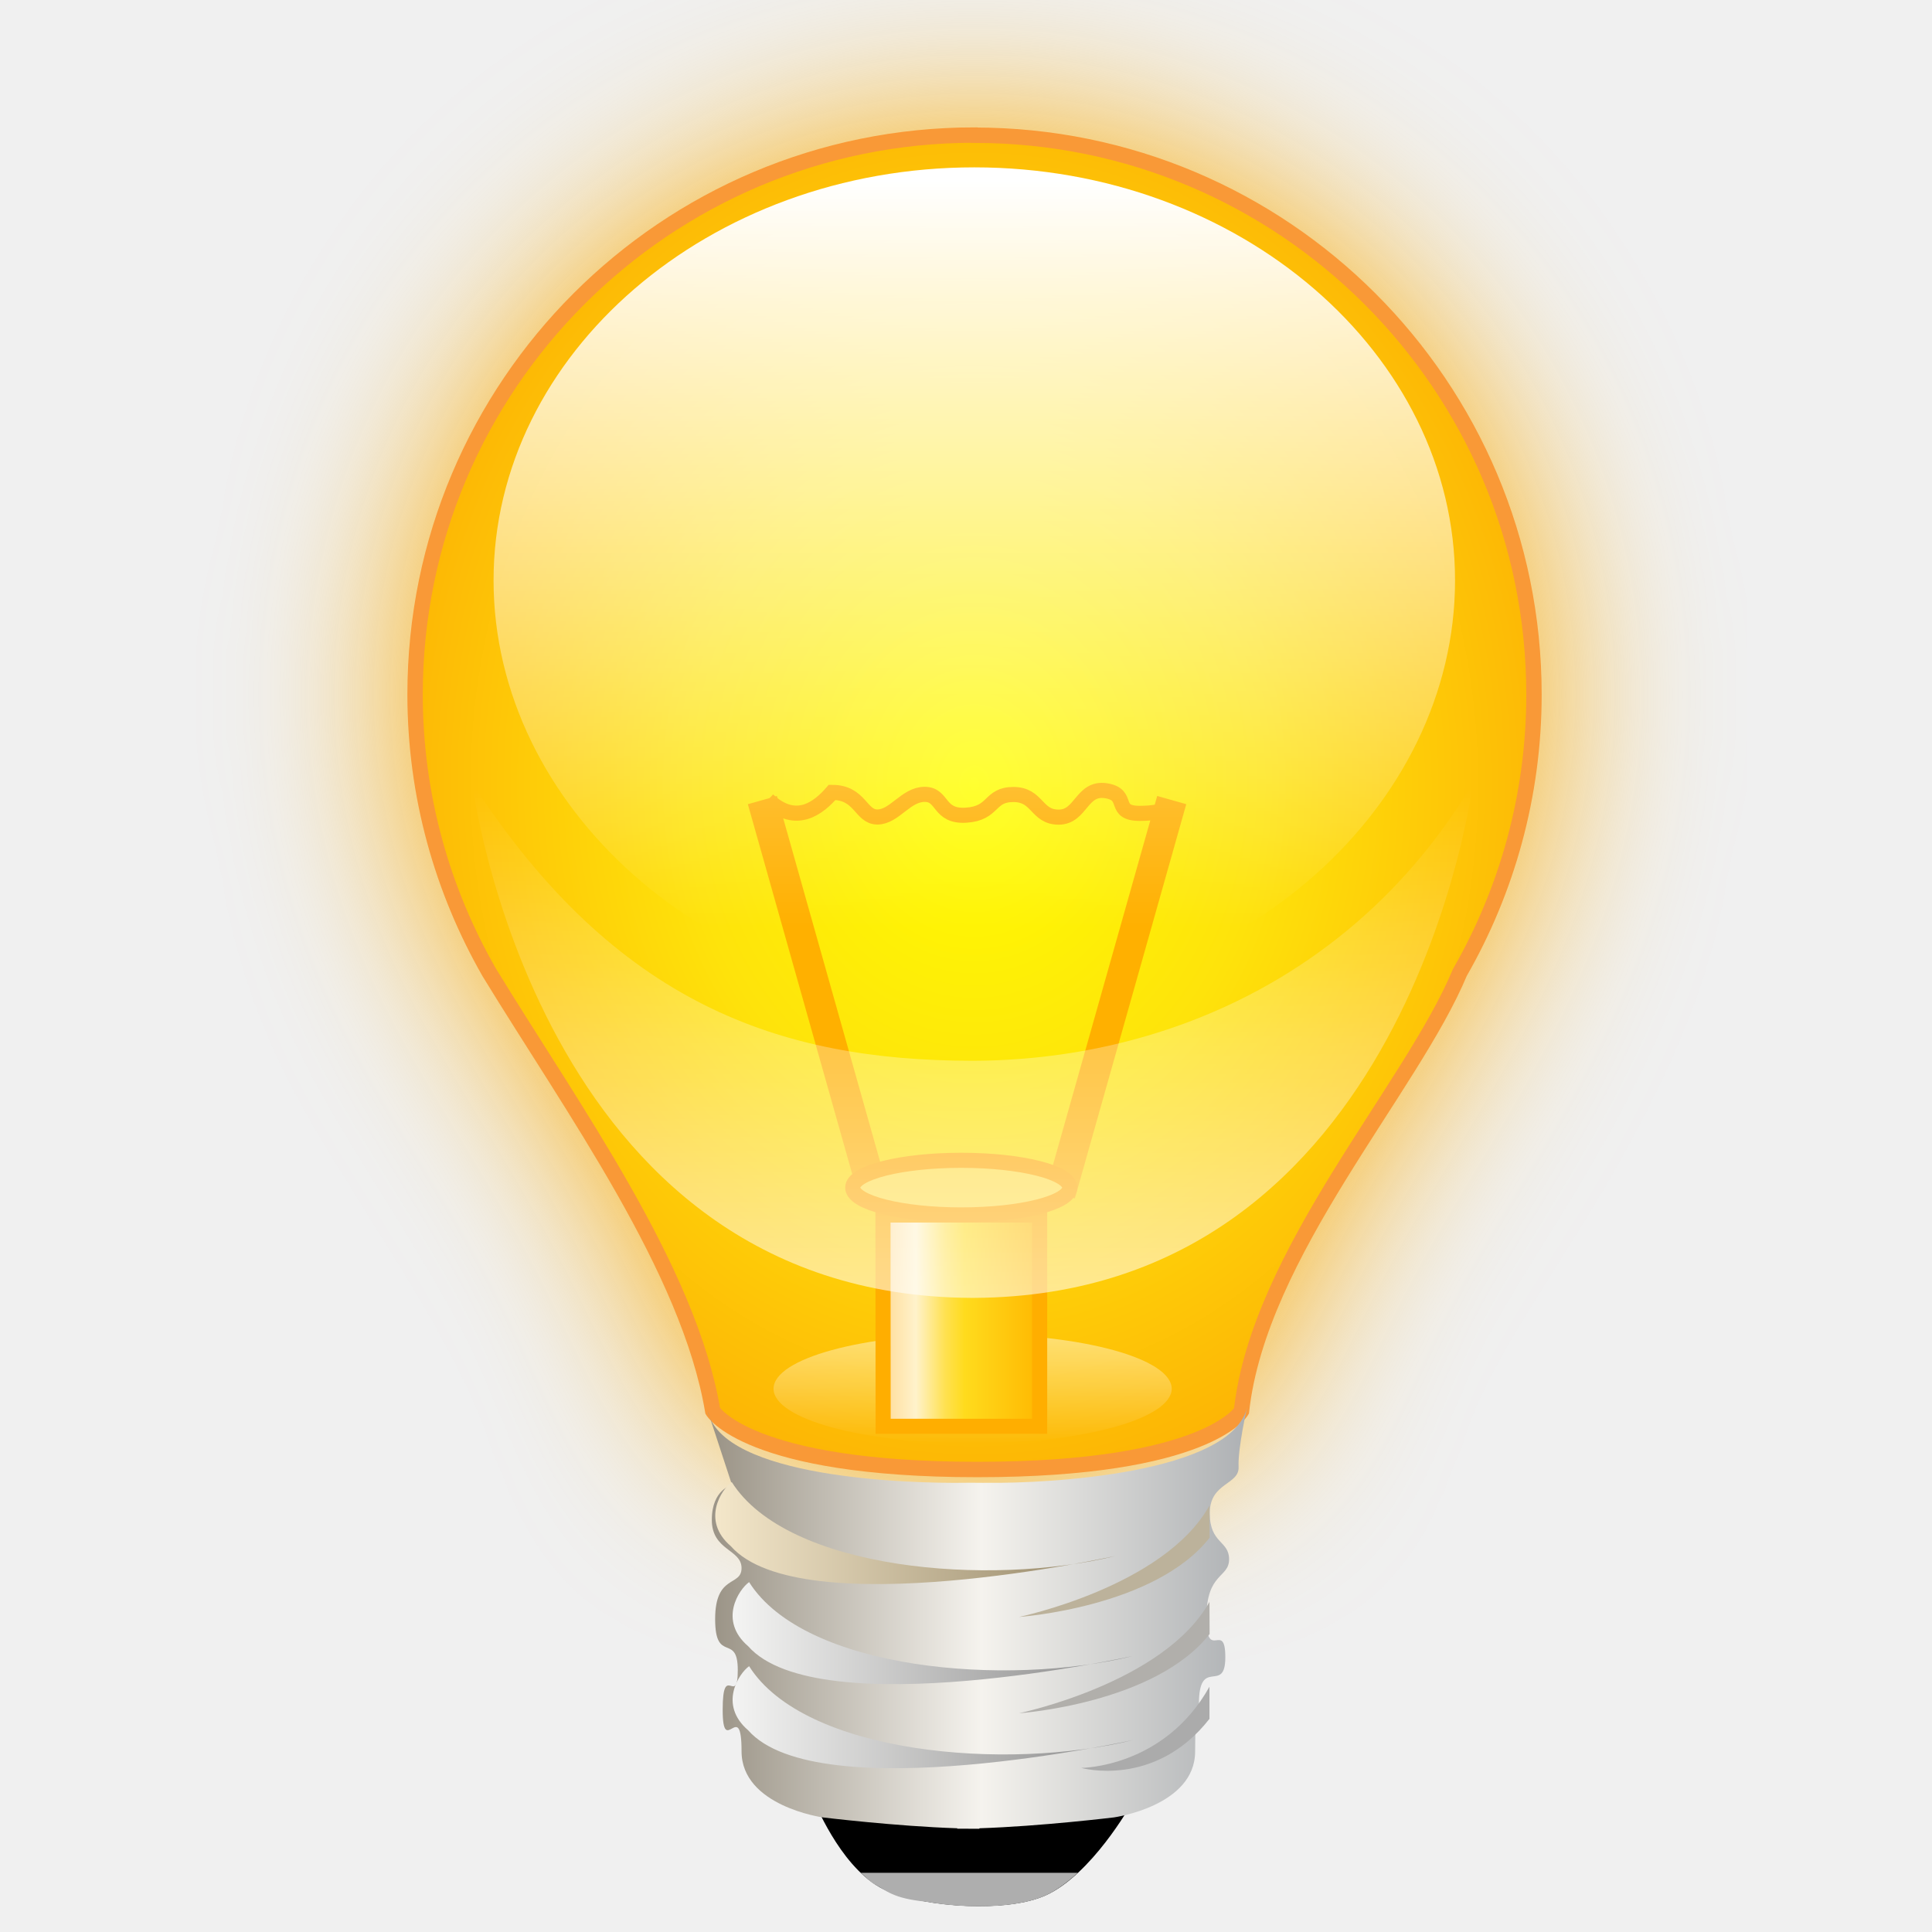
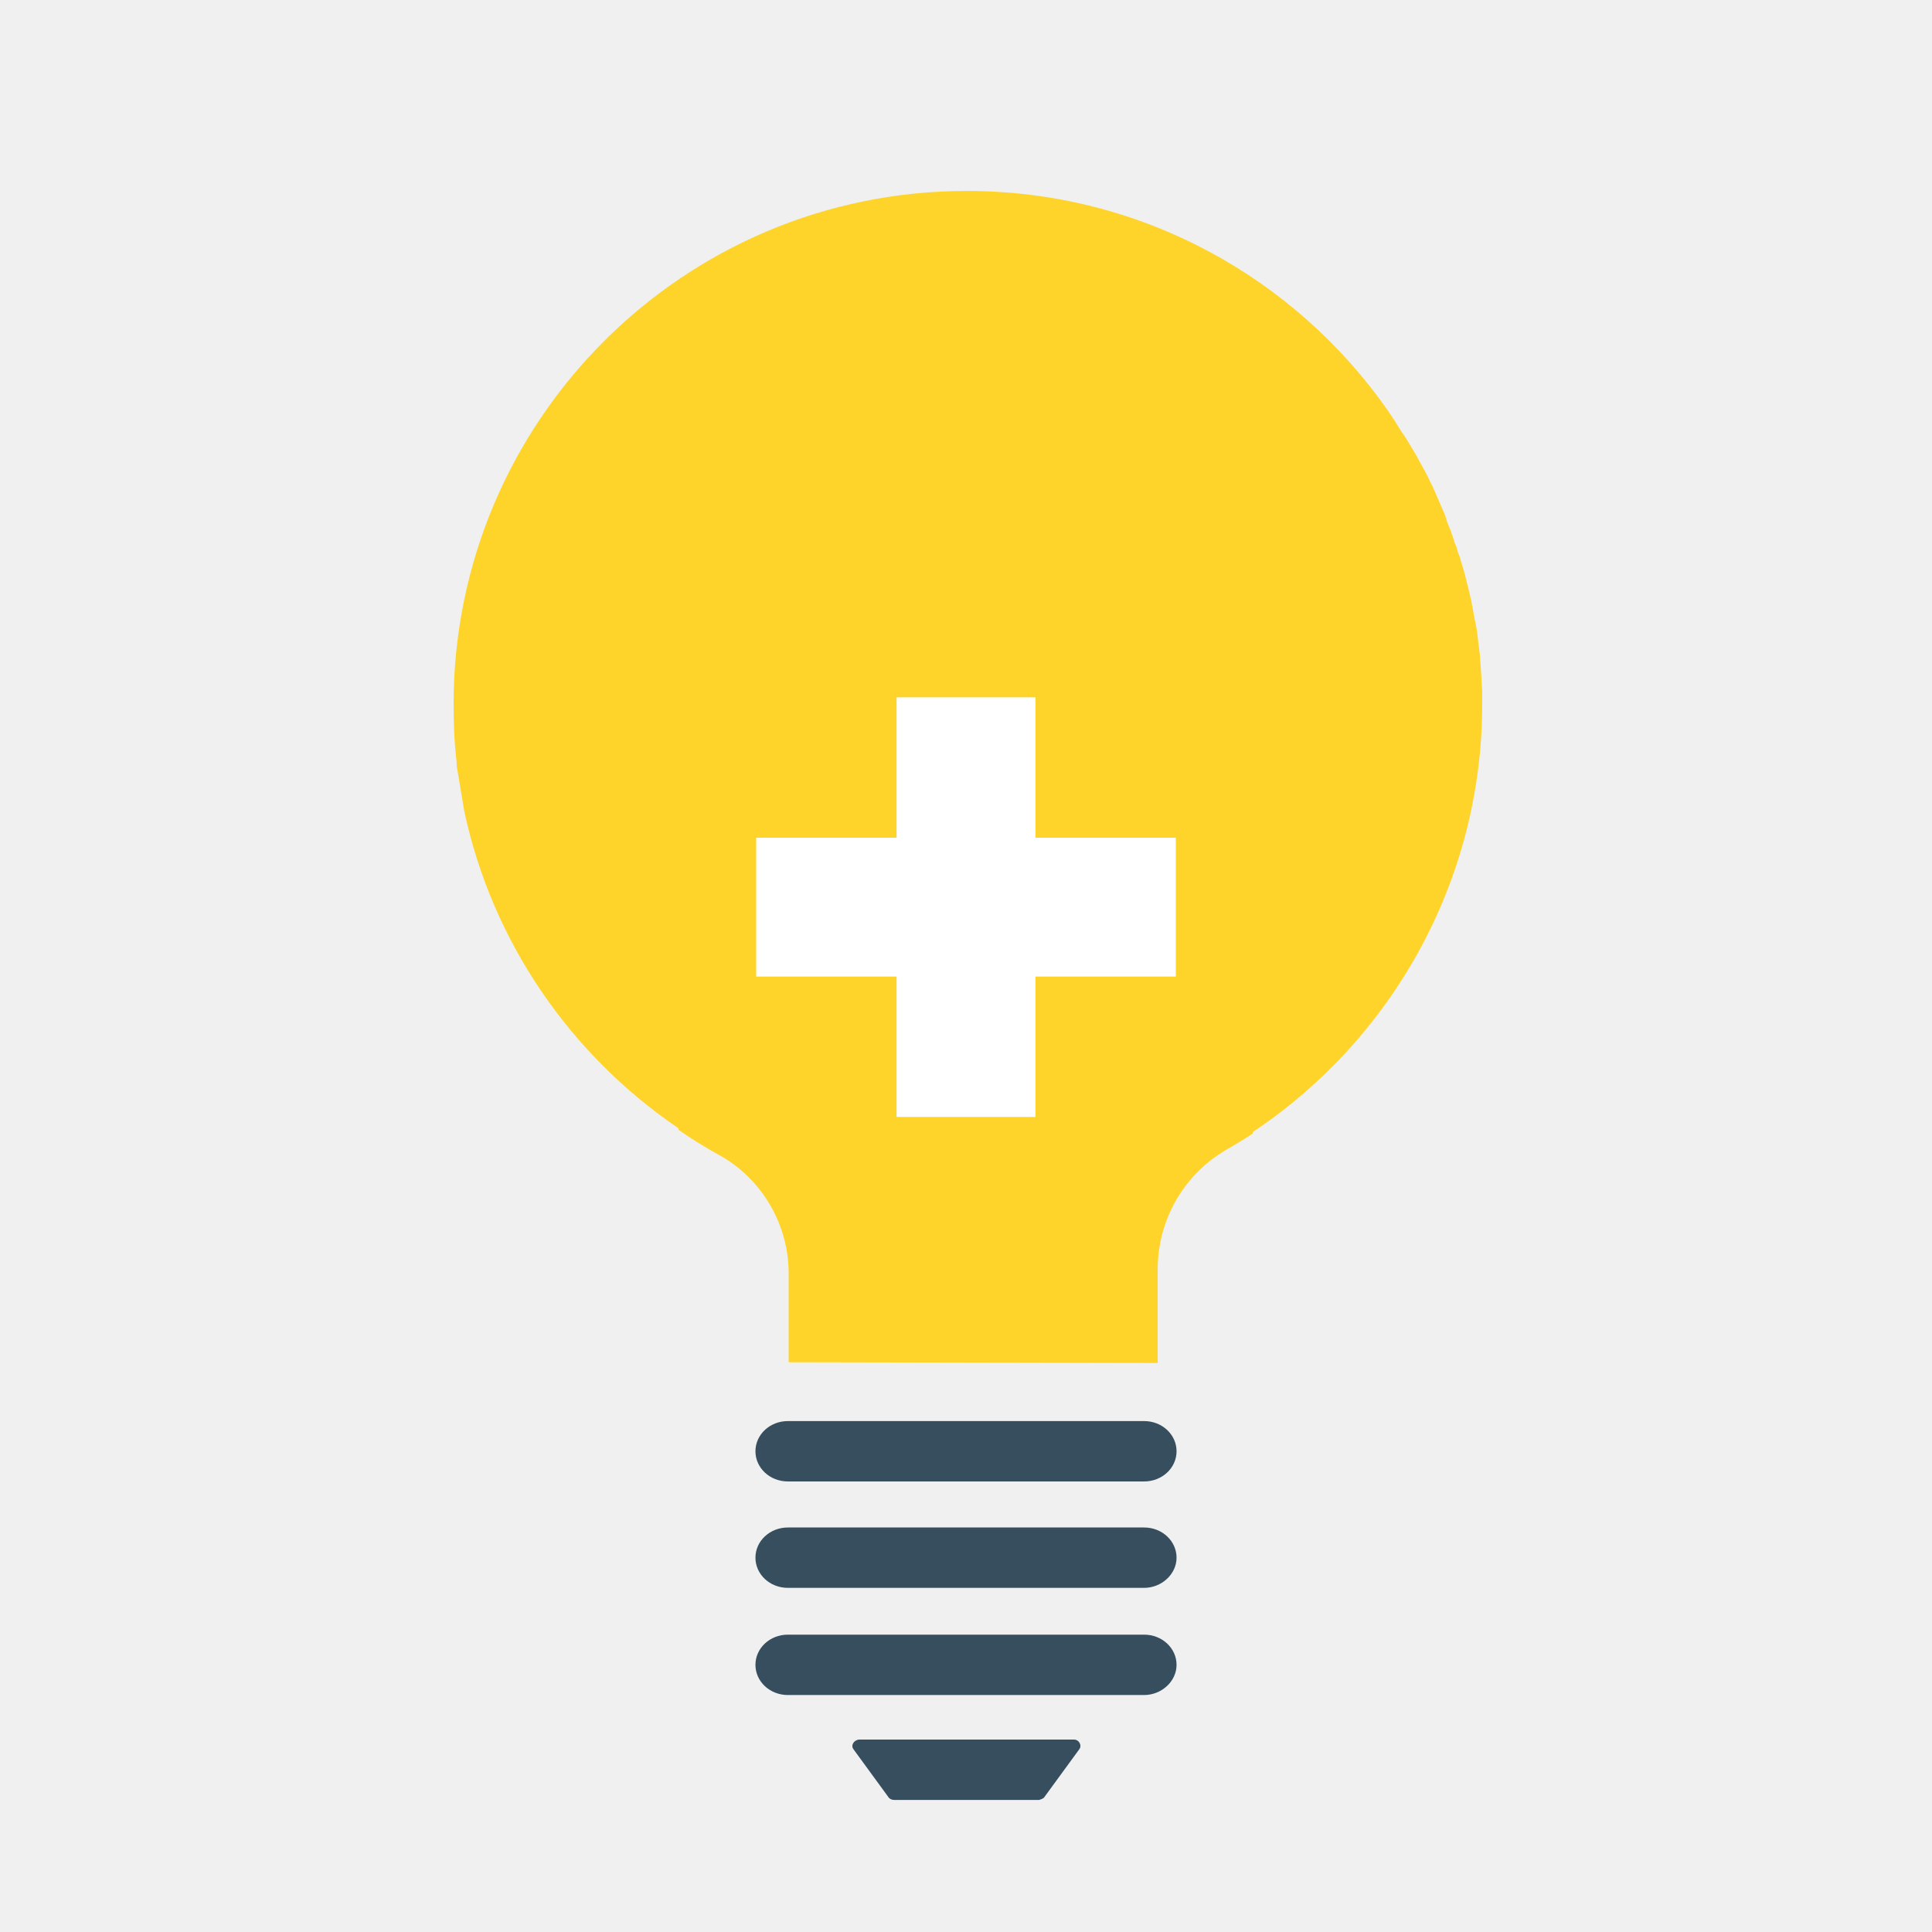
- <svg xmlns="http://www.w3.org/2000/svg" xmlns:xlink="http://www.w3.org/1999/xlink" width="128" height="128" id="svg2" version="1.1">
-   <defs id="defs4">
-     <linearGradient id="linearGradient3972">
-       <stop offset="0" id="stop3974" style="stop-color:#f4e7ca;stop-opacity:1" />
-       <stop offset="1" id="stop3976" style="stop-color:#948667;stop-opacity:1" />
-     </linearGradient>
-     <linearGradient id="linearGradient3956">
-       <stop offset="0" id="stop3958" style="stop-color:#f4f4f3;stop-opacity:1" />
-       <stop offset="1" id="stop3960" style="stop-color:#878787;stop-opacity:1" />
-     </linearGradient>
-     <linearGradient id="linearGradient3934">
-       <stop offset="0" id="stop3936" style="stop-color:#9c9588;stop-opacity:1" />
-       <stop id="stop3942" offset="0.5" style="stop-color:#f5f3ee;stop-opacity:1" />
-       <stop offset="1" id="stop3938" style="stop-color:#aeb1b4;stop-opacity:1" />
-     </linearGradient>
-     <linearGradient id="linearGradient3859">
-       <stop offset="0" id="stop3861" style="stop-color:#ffd992;stop-opacity:1" />
-       <stop id="stop3867" offset="0.22" style="stop-color:#fff2cb;stop-opacity:1" />
-       <stop offset="0.4" id="stop3869" style="stop-color:#ffe151;stop-opacity:1" />
-       <stop id="stop3871" offset="0.52" style="stop-color:#ffdb1d;stop-opacity:1" />
-       <stop offset="1" id="stop3863" style="stop-color:#ffb700;stop-opacity:1" />
-     </linearGradient>
-     <linearGradient id="linearGradient3844">
-       <stop offset="0" id="stop3846" style="stop-color:#ffffff;stop-opacity:1" />
-       <stop offset="1" id="stop3848" style="stop-color:#ffffff;stop-opacity:0" />
-     </linearGradient>
-     <linearGradient id="linearGradient3821">
-       <stop offset="0" id="stop3823" style="stop-color:#ffffff;stop-opacity:1" />
-       <stop offset="1" id="stop3825" style="stop-color:#ffffff;stop-opacity:0" />
-     </linearGradient>
-     <linearGradient id="linearGradient3038">
-       <stop offset="0" id="stop3040" style="stop-color:#ffff00;stop-opacity:1" />
-       <stop id="stop3816" offset="0.4" style="stop-color:#fee30b;stop-opacity:1" />
-       <stop offset="1" id="stop3042" style="stop-color:#fda202;stop-opacity:1" />
-     </linearGradient>
-     <filter id="filter4065" x="-0.2" width="1.39" y="-0.17" height="1.33" color-interpolation-filters="sRGB">
-       <feGaussianBlur stdDeviation="6.09" id="feGaussianBlur4067" />
-     </filter>
-     <radialGradient xlink:href="#linearGradient3038" id="radialGradient4090" gradientUnits="userSpaceOnUse" gradientTransform="matrix(1.268868,0,0,1.510024,-149.373,-315.8903)" cx="555.56" cy="618.98" fx="555.56" fy="618.98" r="37.57" />
-     <linearGradient xlink:href="#linearGradient3844" id="linearGradient4092" gradientUnits="userSpaceOnUse" x1="475.5" y1="655.11" x2="475.5" y2="662.49" />
-     <linearGradient xlink:href="#linearGradient3859" id="linearGradient4094" gradientUnits="userSpaceOnUse" gradientTransform="translate(80,-16)" x1="469.31" y1="665.24" x2="480.07" y2="665.24" />
-     <linearGradient xlink:href="#linearGradient3821" id="linearGradient4096" gradientUnits="userSpaceOnUse" x1="555.08" y1="578.78" x2="555.08" y2="628.26" />
-     <linearGradient xlink:href="#linearGradient3844" id="linearGradient4098" gradientUnits="userSpaceOnUse" x1="556.67" y1="653.2" x2="556.67" y2="619.15" />
-     <linearGradient xlink:href="#linearGradient3934" id="linearGradient4100" gradientUnits="userSpaceOnUse" x1="538.5" y1="674.49" x2="573.5" y2="674.49" />
-     <linearGradient xlink:href="#linearGradient3972" id="linearGradient4102" gradientUnits="userSpaceOnUse" gradientTransform="translate(80,-20)" x1="458.38" y1="688.03" x2="484.57" y2="688.03" />
-     <linearGradient xlink:href="#linearGradient3956" id="linearGradient4104" gradientUnits="userSpaceOnUse" gradientTransform="translate(80,-20)" x1="459.54" y1="695.06" x2="486.09" y2="695.06" />
-     <linearGradient xlink:href="#linearGradient3956" id="linearGradient4106" gradientUnits="userSpaceOnUse" gradientTransform="translate(80,-20)" x1="459.44" y1="699.6" x2="486.67" y2="699.6" />
-   </defs>
-   <g id="layer1" transform="translate(0,-924.3622)">
-     <g id="g4069" transform="translate(-491,357.5)">
-       <path d="m555.56 575.81c-20.47 0-37.06 16.59-37.06 37.06 0 6.7 1.8 12.98 4.91 18.41 5.52 9.04 13.24 19.67 14.81 29.06 0 0 2.29 3.88 17.53 3.88 15.24 0 17.5-3.87 17.5-3.87 1.16-10.48 11.25-21.34 14.47-29.06 3.11-5.42 4.91-11.71 4.91-18.41 0-20.47-16.59-37.06-37.06-37.06z" id="path3995" style="fill:#fcac00;filter:url(#filter4065)" />
-       <path id="path3986" d="m544.99 686.36c0.18 0.26 1.92 4.6 4.83 5.8 2.6 1.08 7.91 1.43 10.47 0.27 3.03-1.37 5.63-6 5.63-6z" fill="#000" />
-       <path id="path3990" d="m548.03 690.94c0.27 0.26 0.54 0.51 0.84 0.72 0.86 0.45 1.25 0.97 3.44 1.19 2.69 0.48 6.08 0.45 7.97-0.41 0.74-0.34 1.46-0.89 2.13-1.5z" fill="#aeaeae" />
-       <path id="path3028" d="m555.56 575.81c-20.47 0-37.06 16.59-37.06 37.06 0 6.7 1.8 12.98 4.91 18.41 5.52 9.04 13.24 19.67 14.81 29.06 0 0 2.29 3.88 17.53 3.88 15.24 0 17.5-3.87 17.5-3.87 1.16-10.48 11.25-21.34 14.47-29.06 3.11-5.42 4.91-11.71 4.91-18.41 0-20.47-16.59-37.06-37.06-37.06z" style="fill:url(#radialGradient4090);stroke-width:1.02;stroke:#f99937" />
-       <path transform="translate(80,0)" d="m488.63 658.86c0 2-5.9 3.63-13.19 3.63-7.28 0-13.19-1.62-13.19-3.62 0-2 5.9-3.62 13.19-3.62 7.28 0 13.19 1.62 13.19 3.63z" id="path3873" style="fill-rule:evenodd;fill:url(#linearGradient4092);opacity:0.45" />
-       <path id="rect3856" d="m549.5 647.36 10.38 0 0 14-10.37 0z" style="fill-rule:evenodd;fill:url(#linearGradient4094);stroke:#ffae00" />
-       <path id="path3833" d="m548.88 645.99-7.37-26.12" style="fill:none;stroke-width:2;stroke:#ffb000" />
-       <path d="m561.25 645.99 7.38-26.12" id="path3835" style="fill:none;stroke-width:2;stroke:#ffb000" />
-       <path id="path3837" d="m541.88 619.86c1.88 1.75 3.38 0.5 4.25-0.5 1.88 0 1.88 1.63 3 1.63 1.13 0 1.88-1.5 3.13-1.5 1.25 0 0.88 1.5 2.75 1.38 1.88-0.12 1.5-1.37 3.13-1.37 1.63 0 1.5 1.5 3 1.5 1.5 0 1.5-2 3.13-1.75 1.63 0.25 0.38 1.5 2.25 1.5 1.88 0 2.25-0.62 2.25-0.62" style="fill:none;stroke:#ffb000" />
-       <path id="path3818" d="m587.4 605.31c0 15-14.26 27.87-31.85 27.87-17.59 0-31.85-12.87-31.85-27.87 0-15 14.26-27.36 31.85-27.36 17.59 0 31.85 12.36 31.85 27.36z" style="fill-rule:evenodd;fill:url(#linearGradient4096)" />
-       <path transform="translate(79.875,0.125)" d="m482 645.42c0 1-3.22 1.81-7.19 1.81-3.97 0-7.19-0.81-7.19-1.81 0-1 3.22-1.81 7.19-1.81 3.97 0 7.19 0.81 7.19 1.81z" id="path3854" style="fill-rule:evenodd;fill:#ffdc45;stroke:#ffa900" />
-       <path id="path3839" d="m522.28 618.72c0 0 4.24 33.98 33.06 34.13 0.06 0 0.12 0 0.19 0 28.82-0.15 33.06-34.12 33.06-34.12-7.61 12.78-20.58 18.42-33.25 18.41-12.61-0.02-23.56-3.73-33.06-18.41z" style="fill:url(#linearGradient4098);opacity:0.56" />
-       <path id="path3929" d="M537.86 660.25 539.5 665.25c0 0-1.34 0.27-1.34 2.31 0 2.04 1.97 1.94 1.97 3.19 0 1.25-1.75 0.38-1.75 3.38 0 3 1.5 0.88 1.5 3.38 0 2.5-1-0.62-1 2.63 0 3.25 1.25-0.87 1.25 2.75 0 3.63 5.38 4.38 5.38 4.38 0 0 4.85 0.59 8.91 0.72l0 0.03c0.23 0 0.48 0 0.72 0 0.25 0.01 0.51 0 0.75 0l0-0.03c4.06-0.13 8.91-0.72 8.91-0.72 0 0 5.38-0.75 5.38-4.37 0-3.62 0.25 0.13 0.25-3.12 0-3.25 1.75-0.62 1.75-3.12 0-2.5-1.25 0.38-1.25-2.62 0-3 1.5-2.62 1.5-3.87 0-1.25-1.28-1.02-1.28-3.06 0-2.04 1.96-1.86 1.91-3.06-0.06-1.25 0.58-4.02 0.58-4.02-0.92 4.49-13.4 5.13-17.16 5.07-0.22 0-0.49 0.01-0.66 0-0.04 0-0.12 0-0.16 0-0.42-0.01-0.66 0-0.66 0-3.76 0.06-16.2-0.31-17.12-4.8z" fill="url(#linearGradient4100)" />
-       <path id="path3946" d="m539.48 665.05c3.67 5.83 17.06 6.96 25.46 4.89 0 0-20.89 4.61-25.52-0.64-1.99-1.71-0.61-3.77 0.06-4.25z" fill="url(#linearGradient4102)" />
-       <path d="m540.63 671.68c3.67 5.83 17.06 6.96 25.46 4.89 0 0-20.89 4.61-25.52-0.64-1.99-1.71-0.61-3.77 0.06-4.25z" id="path3952" fill="url(#linearGradient4104)" />
-       <path id="path3954" d="m540.63 677.25c3.67 5.83 17.06 6.96 25.46 4.89 0 0-20.89 4.61-25.52-0.64-1.99-1.71-0.61-3.77 0.06-4.25z" fill="url(#linearGradient4106)" />
-       <path id="path3980" d="m571.13 666.61c-3 5.38-12.62 7.38-12.62 7.38 0 0 9-0.62 12.63-5.25z" fill="#bcb29b" />
-       <path d="m571.13 672.99c-3 5.38-12.62 7.38-12.62 7.38 0 0 9-0.62 12.63-5.25z" id="path3982" fill="#b1afab" />
-       <path id="path3984" d="m571.13 678.61c-3 5.38-8.5 5.38-8.5 5.38 0 0 4.88 1.38 8.5-3.25z" fill="#ababab" />
-     </g>
+ <svg xmlns="http://www.w3.org/2000/svg" version="1.1" id="svg2" x="0px" y="0px" viewBox="0 0 256 256" style="enable-background:new 0 0 256 256;" xml:space="preserve">
+   <style type="text/css">
+ 	.st0{fill:#FFD42A;}
+ 	.st1{fill:#364E5E;}
+ 	.st2{fill:#FFFFFF;}
+ </style>
+   <path class="st0" d="M104.5,180.5l0-11.8c0-6.5-3.6-12.6-9.3-15.7c-1.8-1-3.6-2.1-5.3-3.3v-0.2c-14.3-9.7-24.7-24.7-28.4-42.1  c-0.1-0.6-0.2-1.2-0.3-1.8c0,0,0,0,0,0c-0.1-0.6-0.2-1.2-0.3-1.8c-0.1-0.6-0.2-1.2-0.3-1.8c-0.1-0.4-0.1-0.8-0.1-1.1  c-0.3-2.5-0.4-5-0.4-7.6c0-37.5,30.4-68,68-68c23.1,0,43.5,11.5,55.8,29.1c0.4,0.6,0.9,1.3,1.3,2c0.4,0.7,0.9,1.3,1.3,2  c0.4,0.7,0.8,1.3,1.2,2c0.4,0.8,0.9,1.6,1.3,2.4c0.3,0.5,0.5,1.1,0.8,1.6c0.2,0.5,0.5,1.1,0.7,1.6c0.2,0.5,0.4,0.9,0.6,1.4  c0.3,0.6,0.5,1.2,0.7,1.9c0.1,0.2,0.2,0.5,0.3,0.7c0.2,0.5,0.3,0.9,0.5,1.4c0.1,0.4,0.2,0.7,0.4,1.1c0.1,0.4,0.2,0.8,0.4,1.2  c0.2,0.8,0.5,1.6,0.7,2.4c0.3,1.2,0.6,2.4,0.9,3.7c0,0,0,0.1,0,0.1c0.2,0.9,0.3,1.8,0.5,2.6c0.2,0.9,0.3,1.8,0.4,2.8  c0.1,0.5,0.1,1,0.2,1.5c0,0.1,0,0.2,0,0.3c0,0.4,0.1,0.9,0.1,1.3c0.1,1,0.1,2.1,0.2,3.1c0,0.6,0,1.2,0,1.8  c0,23.6-12.1,44.5-30.4,56.7v0.2c-1.2,0.8-2.4,1.5-3.6,2.2c-5.6,3.3-9,9.3-9,15.8l0,12.4" />
+   <g id="L">
+     <path class="st1" d="M117.7,238.1l-4.6-6.3c-0.4-0.5,0-1.2,0.7-1.3h28.5c0.7,0,1.1,0.8,0.7,1.3l-4.6,6.3c-0.1,0.2-0.4,0.3-0.7,0.4   l-19.2,0C118.1,238.5,117.8,238.3,117.7,238.1z" />
+     <path class="st1" d="M151.6,196.3l-47.2,0c-2.4,0-4.3-1.8-4.3-4l0,0c0-2.2,1.9-4,4.3-4h47.2c2.4,0,4.3,1.8,4.3,4l0,0   C155.9,194.5,154,196.3,151.6,196.3z" />
+     <path class="st1" d="M151.6,224.6h-47.2c-2.4,0-4.3-1.8-4.3-4l0,0c0-2.2,1.9-4,4.3-4h47.2c2.4,0,4.3,1.8,4.3,4l0,0   C155.9,222.8,153.9,224.6,151.6,224.6z" />
+     <path class="st1" d="M151.6,210.4h-47.2c-2.4,0-4.3-1.8-4.3-4l0,0c0-2.2,1.9-4,4.3-4h47.2c2.4,0,4.3,1.8,4.3,4l0,0   C155.9,208.6,153.9,210.4,151.6,210.4z" />
+   </g>
+   <g id="Plus">
+     <polygon id="polygon100" class="st2" points="100.2,129.4 118.8,129.4 118.8,148 137.2,148 137.2,129.4 155.8,129.4 155.8,111    137.2,111 137.2,92.4 118.8,92.4 118.8,111 100.2,111  " />
  </g>
</svg>
